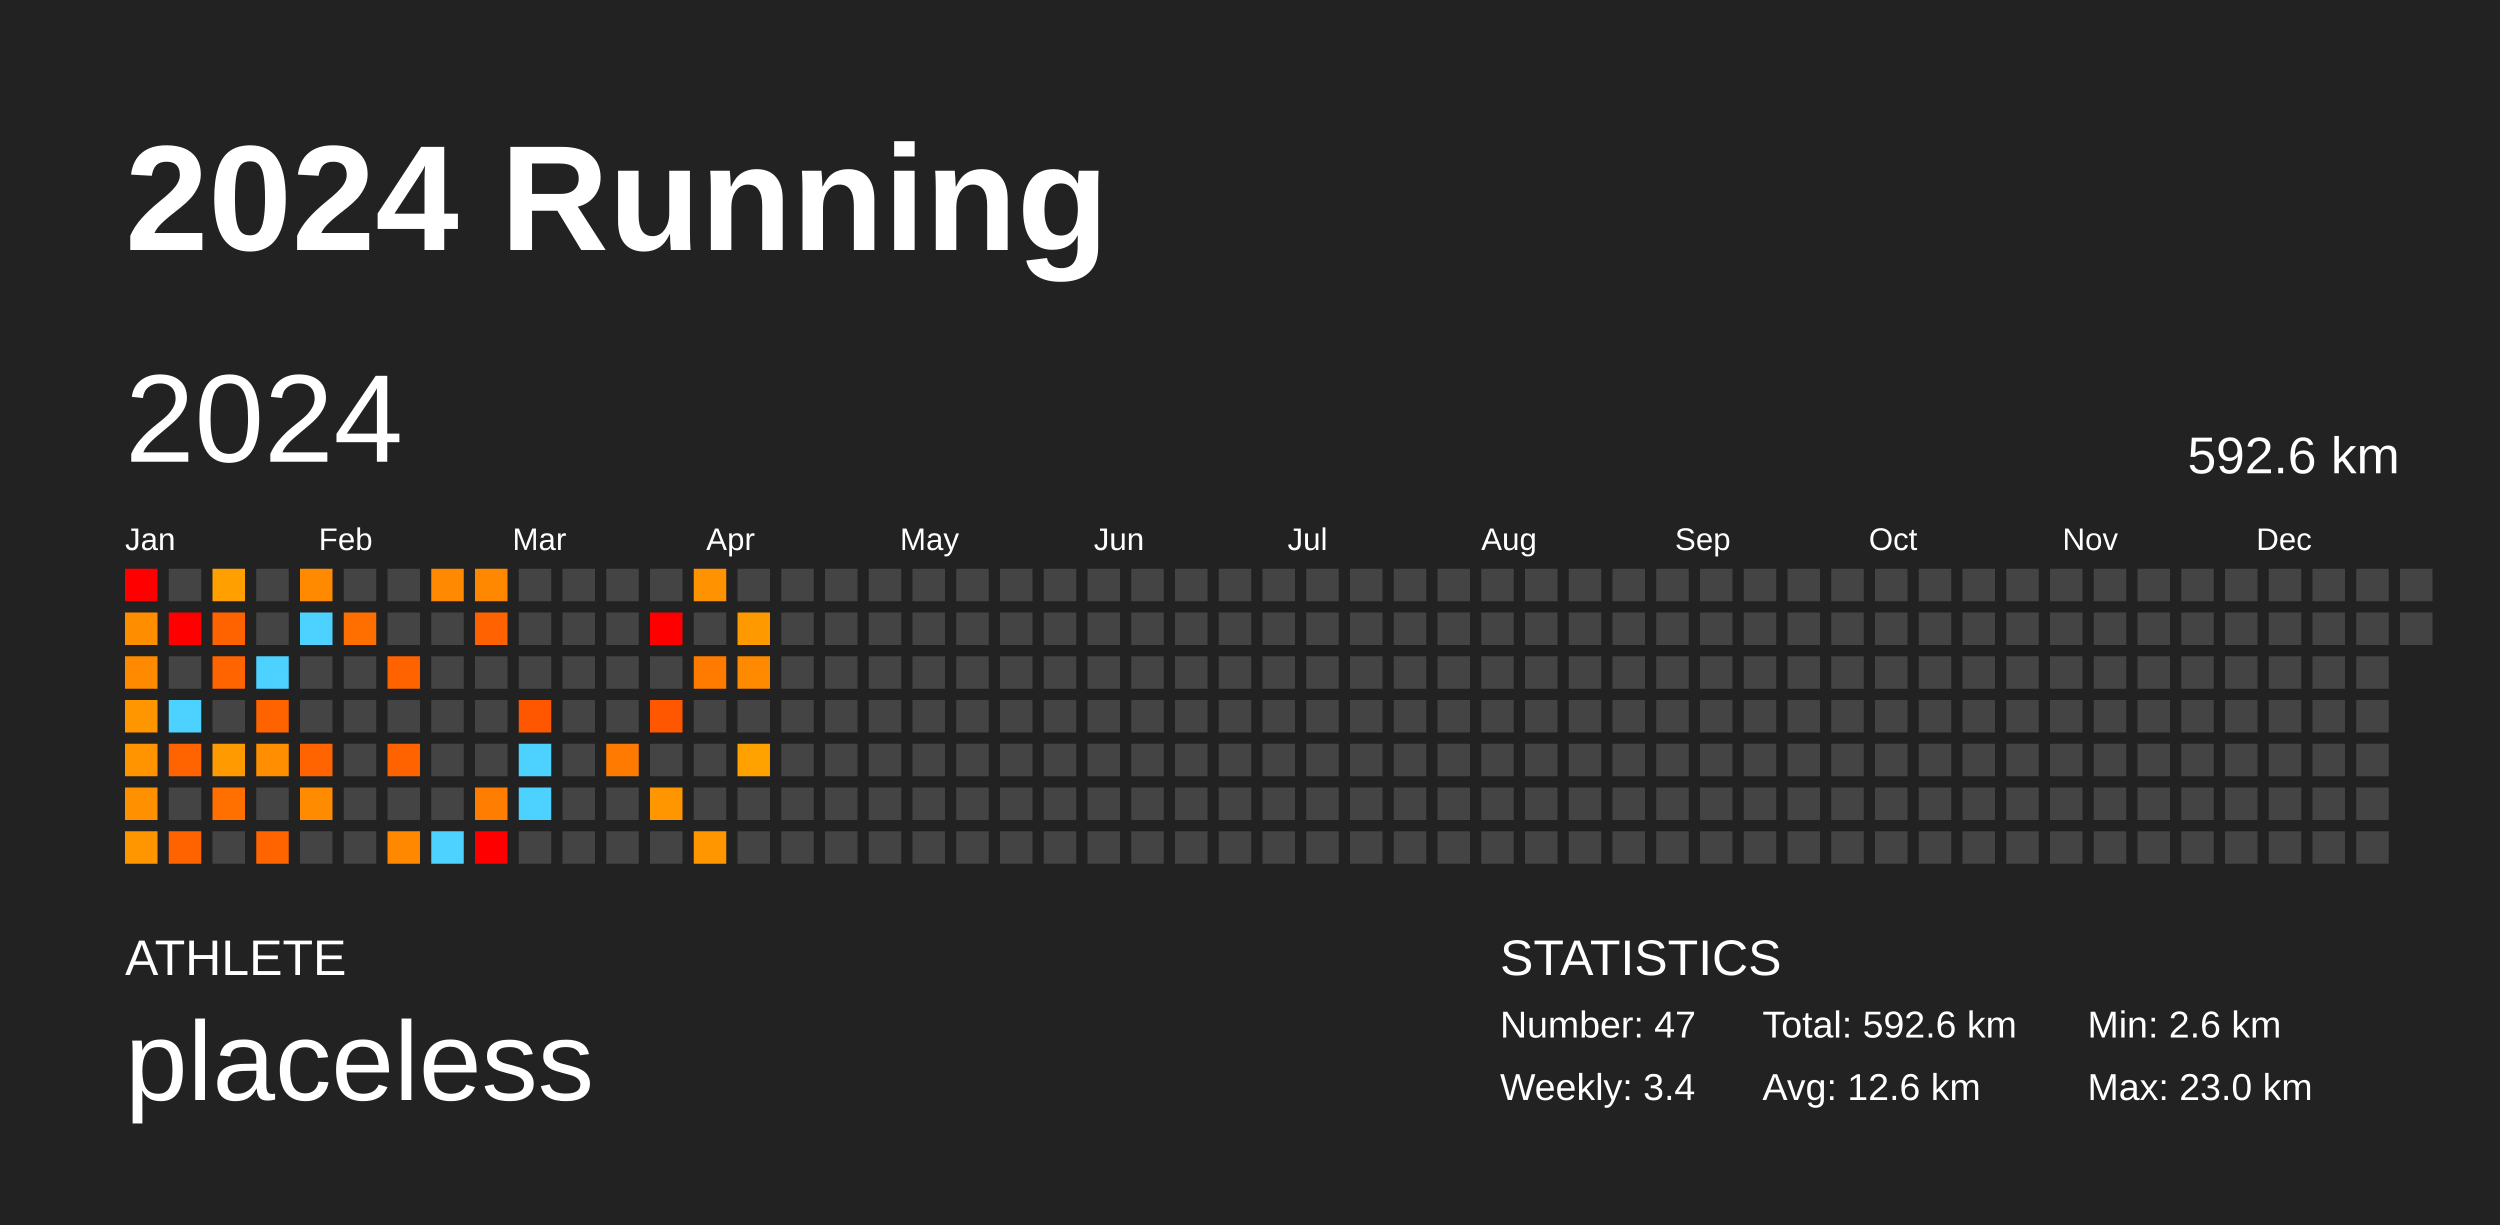
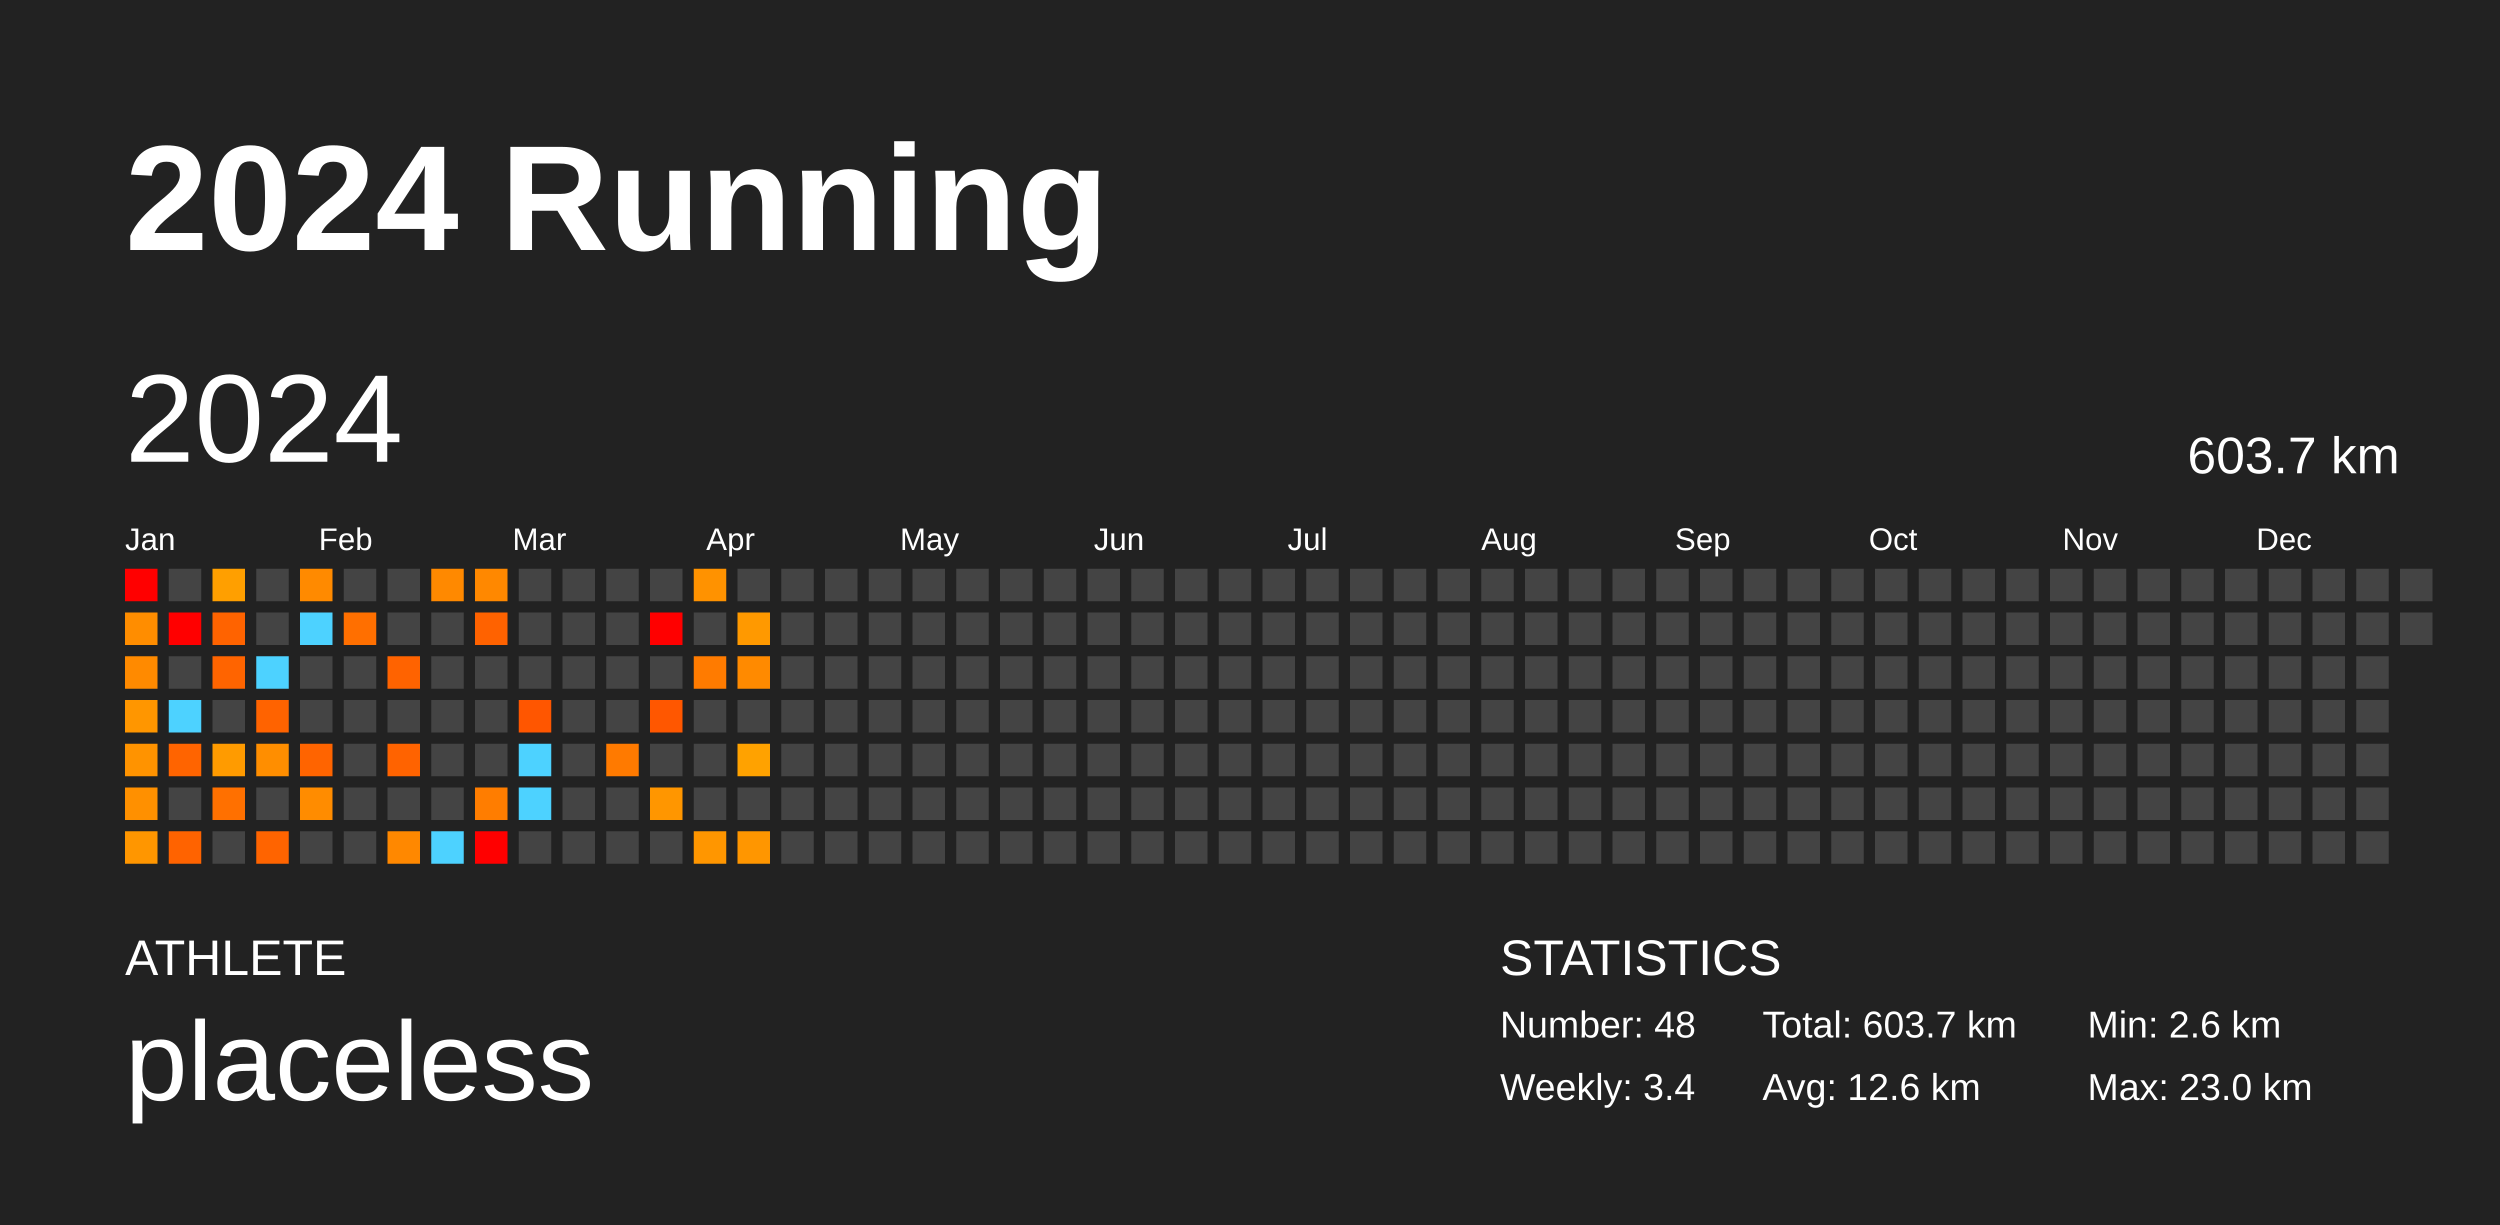
<svg xmlns="http://www.w3.org/2000/svg" baseProfile="full" height="98mm" version="1.1" viewBox="0,0,200,98" width="200mm">
  <defs />
  <rect fill="#222222" height="98" width="200" x="0" y="0" />
  <text fill="#FFFFFF" style="font-size:12px; font-family:Arial; font-weight:bold;" x="10" y="20">2024 Running</text>
  <text fill="#FFFFFF" style="font-size:4px; font-family:Arial" x="10" y="78">ATHLETE</text>
  <text fill="#FFFFFF" style="font-size:9px; font-family:Arial" x="10" y="88">placeless</text>
  <text fill="#FFFFFF" style="font-size:4px; font-family:Arial" x="120" y="78">STATISTICS</text>
-   <text fill="#FFFFFF" style="font-size:3px; font-family:Arial" x="120" y="83">Number: 47</text>
+   <text fill="#FFFFFF" style="font-size:3px; font-family:Arial" x="120" y="83">Number: 48</text>
  <text fill="#FFFFFF" style="font-size:3px; font-family:Arial" x="120" y="88">Weekly: 3.4</text>
-   <text fill="#FFFFFF" style="font-size:3px; font-family:Arial" x="141" y="83">Total: 592.6 km</text>
+   <text fill="#FFFFFF" style="font-size:3px; font-family:Arial" x="141" y="83">Total: 603.7 km</text>
  <text fill="#FFFFFF" style="font-size:3px; font-family:Arial" x="141" y="88">Avg: 12.6 km</text>
  <text fill="#FFFFFF" style="font-size:3px; font-family:Arial" x="167" y="83">Min: 2.6 km</text>
  <text fill="#FFFFFF" style="font-size:3px; font-family:Arial" x="167" y="88">Max: 23.0 km</text>
  <text dominant-baseline="hanging" fill="#FFFFFF" style="font-size:10.0px; font-family:Arial;" x="10" y="30">2024</text>
-   <text dominant-baseline="hanging" fill="#FFFFFF" style="font-size:4.125px; font-family:Arial;" x="175" y="35">592.6 km</text>
+   <text dominant-baseline="hanging" fill="#FFFFFF" style="font-size:4.125px; font-family:Arial;" x="175" y="35">603.7 km</text>
  <text fill="#FFFFFF" style="font-size:2.5px; font-family:Arial" x="10.0" y="44">Jan</text>
  <text fill="#FFFFFF" style="font-size:2.5px; font-family:Arial" x="25.5" y="44">Feb</text>
  <text fill="#FFFFFF" style="font-size:2.5px; font-family:Arial" x="41.0" y="44">Mar</text>
  <text fill="#FFFFFF" style="font-size:2.5px; font-family:Arial" x="56.5" y="44">Apr</text>
  <text fill="#FFFFFF" style="font-size:2.5px; font-family:Arial" x="72.0" y="44">May</text>
  <text fill="#FFFFFF" style="font-size:2.5px; font-family:Arial" x="87.5" y="44">Jun</text>
  <text fill="#FFFFFF" style="font-size:2.5px; font-family:Arial" x="103.0" y="44">Jul</text>
  <text fill="#FFFFFF" style="font-size:2.5px; font-family:Arial" x="118.5" y="44">Aug</text>
  <text fill="#FFFFFF" style="font-size:2.5px; font-family:Arial" x="134.0" y="44">Sep</text>
  <text fill="#FFFFFF" style="font-size:2.5px; font-family:Arial" x="149.5" y="44">Oct</text>
  <text fill="#FFFFFF" style="font-size:2.5px; font-family:Arial" x="165.0" y="44">Nov</text>
  <text fill="#FFFFFF" style="font-size:2.5px; font-family:Arial" x="180.5" y="44">Dec</text>
  <rect fill="red" height="2.6" width="2.6" x="10.0" y="45.5" />
  <rect fill="#ff8d00" height="2.6" width="2.6" x="10.0" y="49.0" />
  <rect fill="#ff8a00" height="2.6" width="2.6" x="10.0" y="52.5" />
  <rect fill="#ff9600" height="2.6" width="2.6" x="10.0" y="56.0" />
  <rect fill="#ff9300" height="2.6" width="2.6" x="10.0" y="59.5" />
  <rect fill="#ff9000" height="2.6" width="2.6" x="10.0" y="63.0" />
  <rect fill="#ff9600" height="2.6" width="2.6" x="10.0" y="66.5" />
  <rect fill="#444444" height="2.6" width="2.6" x="13.5" y="45.5" />
  <rect fill="red" height="2.6" width="2.6" x="13.5" y="49.0" />
  <rect fill="#444444" height="2.6" width="2.6" x="13.5" y="52.5" />
  <rect fill="#4dd2ff" height="2.6" width="2.6" x="13.5" y="56.0" />
  <rect fill="#ff6400" height="2.6" width="2.6" x="13.5" y="59.5" />
  <rect fill="#444444" height="2.6" width="2.6" x="13.5" y="63.0" />
  <rect fill="#ff6300" height="2.6" width="2.6" x="13.5" y="66.5" />
  <rect fill="#ff9f00" height="2.6" width="2.6" x="17.0" y="45.5" />
  <rect fill="#ff6300" height="2.6" width="2.6" x="17.0" y="49.0" />
  <rect fill="#ff6400" height="2.6" width="2.6" x="17.0" y="52.5" />
  <rect fill="#444444" height="2.6" width="2.6" x="17.0" y="56.0" />
  <rect fill="#ff9b00" height="2.6" width="2.6" x="17.0" y="59.5" />
  <rect fill="#ff7000" height="2.6" width="2.6" x="17.0" y="63.0" />
  <rect fill="#444444" height="2.6" width="2.6" x="17.0" y="66.5" />
  <rect fill="#444444" height="2.6" width="2.6" x="20.5" y="45.5" />
  <rect fill="#444444" height="2.6" width="2.6" x="20.5" y="49.0" />
  <rect fill="#4dd2ff" height="2.6" width="2.6" x="20.5" y="52.5" />
  <rect fill="#ff6300" height="2.6" width="2.6" x="20.5" y="56.0" />
  <rect fill="#ff8e00" height="2.6" width="2.6" x="20.5" y="59.5" />
  <rect fill="#444444" height="2.6" width="2.6" x="20.5" y="63.0" />
  <rect fill="#ff6400" height="2.6" width="2.6" x="20.5" y="66.5" />
  <rect fill="#ff8a00" height="2.6" width="2.6" x="24.0" y="45.5" />
  <rect fill="#4dd2ff" height="2.6" width="2.6" x="24.0" y="49.0" />
  <rect fill="#444444" height="2.6" width="2.6" x="24.0" y="52.5" />
  <rect fill="#444444" height="2.6" width="2.6" x="24.0" y="56.0" />
  <rect fill="#ff6400" height="2.6" width="2.6" x="24.0" y="59.5" />
  <rect fill="#ff8c00" height="2.6" width="2.6" x="24.0" y="63.0" />
  <rect fill="#444444" height="2.6" width="2.6" x="24.0" y="66.5" />
  <rect fill="#444444" height="2.6" width="2.6" x="27.5" y="45.5" />
  <rect fill="#ff6f00" height="2.6" width="2.6" x="27.5" y="49.0" />
  <rect fill="#444444" height="2.6" width="2.6" x="27.5" y="52.5" />
  <rect fill="#444444" height="2.6" width="2.6" x="27.5" y="56.0" />
  <rect fill="#444444" height="2.6" width="2.6" x="27.5" y="59.5" />
  <rect fill="#444444" height="2.6" width="2.6" x="27.5" y="63.0" />
  <rect fill="#444444" height="2.6" width="2.6" x="27.5" y="66.5" />
  <rect fill="#444444" height="2.6" width="2.6" x="31.0" y="45.5" />
  <rect fill="#444444" height="2.6" width="2.6" x="31.0" y="49.0" />
  <rect fill="#ff6300" height="2.6" width="2.6" x="31.0" y="52.5" />
  <rect fill="#444444" height="2.6" width="2.6" x="31.0" y="56.0" />
  <rect fill="#ff6300" height="2.6" width="2.6" x="31.0" y="59.5" />
  <rect fill="#444444" height="2.6" width="2.6" x="31.0" y="63.0" />
  <rect fill="#ff8800" height="2.6" width="2.6" x="31.0" y="66.5" />
  <rect fill="#ff8900" height="2.6" width="2.6" x="34.5" y="45.5" />
  <rect fill="#444444" height="2.6" width="2.6" x="34.5" y="49.0" />
  <rect fill="#444444" height="2.6" width="2.6" x="34.5" y="52.5" />
  <rect fill="#444444" height="2.6" width="2.6" x="34.5" y="56.0" />
  <rect fill="#444444" height="2.6" width="2.6" x="34.5" y="59.5" />
  <rect fill="#444444" height="2.6" width="2.6" x="34.5" y="63.0" />
  <rect fill="#4dd2ff" height="2.6" width="2.6" x="34.5" y="66.5" />
  <rect fill="#ff8800" height="2.6" width="2.6" x="38.0" y="45.5" />
  <rect fill="#ff6200" height="2.6" width="2.6" x="38.0" y="49.0" />
  <rect fill="#444444" height="2.6" width="2.6" x="38.0" y="52.5" />
  <rect fill="#444444" height="2.6" width="2.6" x="38.0" y="56.0" />
  <rect fill="#444444" height="2.6" width="2.6" x="38.0" y="59.5" />
  <rect fill="#ff7d00" height="2.6" width="2.6" x="38.0" y="63.0" />
  <rect fill="red" height="2.6" width="2.6" x="38.0" y="66.5" />
  <rect fill="#444444" height="2.6" width="2.6" x="41.5" y="45.5" />
  <rect fill="#444444" height="2.6" width="2.6" x="41.5" y="49.0" />
  <rect fill="#444444" height="2.6" width="2.6" x="41.5" y="52.5" />
  <rect fill="#ff5600" height="2.6" width="2.6" x="41.5" y="56.0" />
  <rect fill="#4dd2ff" height="2.6" width="2.6" x="41.5" y="59.5" />
  <rect fill="#4dd2ff" height="2.6" width="2.6" x="41.5" y="63.0" />
  <rect fill="#444444" height="2.6" width="2.6" x="41.5" y="66.5" />
  <rect fill="#444444" height="2.6" width="2.6" x="45.0" y="45.5" />
  <rect fill="#444444" height="2.6" width="2.6" x="45.0" y="49.0" />
  <rect fill="#444444" height="2.6" width="2.6" x="45.0" y="52.5" />
  <rect fill="#444444" height="2.6" width="2.6" x="45.0" y="56.0" />
  <rect fill="#444444" height="2.6" width="2.6" x="45.0" y="59.5" />
  <rect fill="#444444" height="2.6" width="2.6" x="45.0" y="63.0" />
  <rect fill="#444444" height="2.6" width="2.6" x="45.0" y="66.5" />
  <rect fill="#444444" height="2.6" width="2.6" x="48.5" y="45.5" />
  <rect fill="#444444" height="2.6" width="2.6" x="48.5" y="49.0" />
  <rect fill="#444444" height="2.6" width="2.6" x="48.5" y="52.5" />
  <rect fill="#444444" height="2.6" width="2.6" x="48.5" y="56.0" />
  <rect fill="#ff7a00" height="2.6" width="2.6" x="48.5" y="59.5" />
  <rect fill="#444444" height="2.6" width="2.6" x="48.5" y="63.0" />
  <rect fill="#444444" height="2.6" width="2.6" x="48.5" y="66.5" />
  <rect fill="#444444" height="2.6" width="2.6" x="52.0" y="45.5" />
  <rect fill="red" height="2.6" width="2.6" x="52.0" y="49.0" />
  <rect fill="#444444" height="2.6" width="2.6" x="52.0" y="52.5" />
  <rect fill="#ff5700" height="2.6" width="2.6" x="52.0" y="56.0" />
  <rect fill="#444444" height="2.6" width="2.6" x="52.0" y="59.5" />
  <rect fill="#ff9600" height="2.6" width="2.6" x="52.0" y="63.0" />
  <rect fill="#444444" height="2.6" width="2.6" x="52.0" y="66.5" />
  <rect fill="#ff9200" height="2.6" width="2.6" x="55.5" y="45.5" />
  <rect fill="#444444" height="2.6" width="2.6" x="55.5" y="49.0" />
  <rect fill="#ff7b00" height="2.6" width="2.6" x="55.5" y="52.5" />
  <rect fill="#444444" height="2.6" width="2.6" x="55.5" y="56.0" />
  <rect fill="#444444" height="2.6" width="2.6" x="55.5" y="59.5" />
  <rect fill="#444444" height="2.6" width="2.6" x="55.5" y="63.0" />
  <rect fill="#ff9600" height="2.6" width="2.6" x="55.5" y="66.5" />
  <rect fill="#444444" height="2.6" width="2.6" x="59.0" y="45.5" />
  <rect fill="#ff9900" height="2.6" width="2.6" x="59.0" y="49.0" />
  <rect fill="#ff8a00" height="2.6" width="2.6" x="59.0" y="52.5" />
  <rect fill="#444444" height="2.6" width="2.6" x="59.0" y="56.0" />
  <rect fill="#ffa200" height="2.6" width="2.6" x="59.0" y="59.5" />
  <rect fill="#444444" height="2.6" width="2.6" x="59.0" y="63.0" />
-   <rect fill="#444444" height="2.6" width="2.6" x="59.0" y="66.5" />
+   <rect fill="#ff9600" height="2.6" width="2.6" x="59.0" y="66.5" />
  <rect fill="#444444" height="2.6" width="2.6" x="62.5" y="45.5" />
  <rect fill="#444444" height="2.6" width="2.6" x="62.5" y="49.0" />
  <rect fill="#444444" height="2.6" width="2.6" x="62.5" y="52.5" />
  <rect fill="#444444" height="2.6" width="2.6" x="62.5" y="56.0" />
  <rect fill="#444444" height="2.6" width="2.6" x="62.5" y="59.5" />
  <rect fill="#444444" height="2.6" width="2.6" x="62.5" y="63.0" />
  <rect fill="#444444" height="2.6" width="2.6" x="62.5" y="66.5" />
  <rect fill="#444444" height="2.6" width="2.6" x="66.0" y="45.5" />
  <rect fill="#444444" height="2.6" width="2.6" x="66.0" y="49.0" />
  <rect fill="#444444" height="2.6" width="2.6" x="66.0" y="52.5" />
  <rect fill="#444444" height="2.6" width="2.6" x="66.0" y="56.0" />
  <rect fill="#444444" height="2.6" width="2.6" x="66.0" y="59.5" />
  <rect fill="#444444" height="2.6" width="2.6" x="66.0" y="63.0" />
  <rect fill="#444444" height="2.6" width="2.6" x="66.0" y="66.5" />
  <rect fill="#444444" height="2.6" width="2.6" x="69.5" y="45.5" />
  <rect fill="#444444" height="2.6" width="2.6" x="69.5" y="49.0" />
  <rect fill="#444444" height="2.6" width="2.6" x="69.5" y="52.5" />
  <rect fill="#444444" height="2.6" width="2.6" x="69.5" y="56.0" />
  <rect fill="#444444" height="2.6" width="2.6" x="69.5" y="59.5" />
  <rect fill="#444444" height="2.6" width="2.6" x="69.5" y="63.0" />
  <rect fill="#444444" height="2.6" width="2.6" x="69.5" y="66.5" />
  <rect fill="#444444" height="2.6" width="2.6" x="73.0" y="45.5" />
  <rect fill="#444444" height="2.6" width="2.6" x="73.0" y="49.0" />
  <rect fill="#444444" height="2.6" width="2.6" x="73.0" y="52.5" />
  <rect fill="#444444" height="2.6" width="2.6" x="73.0" y="56.0" />
  <rect fill="#444444" height="2.6" width="2.6" x="73.0" y="59.5" />
  <rect fill="#444444" height="2.6" width="2.6" x="73.0" y="63.0" />
  <rect fill="#444444" height="2.6" width="2.6" x="73.0" y="66.5" />
  <rect fill="#444444" height="2.6" width="2.6" x="76.5" y="45.5" />
  <rect fill="#444444" height="2.6" width="2.6" x="76.5" y="49.0" />
  <rect fill="#444444" height="2.6" width="2.6" x="76.5" y="52.5" />
  <rect fill="#444444" height="2.6" width="2.6" x="76.5" y="56.0" />
  <rect fill="#444444" height="2.6" width="2.6" x="76.5" y="59.5" />
  <rect fill="#444444" height="2.6" width="2.6" x="76.5" y="63.0" />
  <rect fill="#444444" height="2.6" width="2.6" x="76.5" y="66.5" />
  <rect fill="#444444" height="2.6" width="2.6" x="80.0" y="45.5" />
  <rect fill="#444444" height="2.6" width="2.6" x="80.0" y="49.0" />
  <rect fill="#444444" height="2.6" width="2.6" x="80.0" y="52.5" />
  <rect fill="#444444" height="2.6" width="2.6" x="80.0" y="56.0" />
  <rect fill="#444444" height="2.6" width="2.6" x="80.0" y="59.5" />
  <rect fill="#444444" height="2.6" width="2.6" x="80.0" y="63.0" />
  <rect fill="#444444" height="2.6" width="2.6" x="80.0" y="66.5" />
  <rect fill="#444444" height="2.6" width="2.6" x="83.5" y="45.5" />
  <rect fill="#444444" height="2.6" width="2.6" x="83.5" y="49.0" />
  <rect fill="#444444" height="2.6" width="2.6" x="83.5" y="52.5" />
  <rect fill="#444444" height="2.6" width="2.6" x="83.5" y="56.0" />
  <rect fill="#444444" height="2.6" width="2.6" x="83.5" y="59.5" />
  <rect fill="#444444" height="2.6" width="2.6" x="83.5" y="63.0" />
  <rect fill="#444444" height="2.6" width="2.6" x="83.5" y="66.5" />
  <rect fill="#444444" height="2.6" width="2.6" x="87.0" y="45.5" />
  <rect fill="#444444" height="2.6" width="2.6" x="87.0" y="49.0" />
  <rect fill="#444444" height="2.6" width="2.6" x="87.0" y="52.5" />
  <rect fill="#444444" height="2.6" width="2.6" x="87.0" y="56.0" />
  <rect fill="#444444" height="2.6" width="2.6" x="87.0" y="59.5" />
  <rect fill="#444444" height="2.6" width="2.6" x="87.0" y="63.0" />
  <rect fill="#444444" height="2.6" width="2.6" x="87.0" y="66.5" />
  <rect fill="#444444" height="2.6" width="2.6" x="90.5" y="45.5" />
  <rect fill="#444444" height="2.6" width="2.6" x="90.5" y="49.0" />
  <rect fill="#444444" height="2.6" width="2.6" x="90.5" y="52.5" />
  <rect fill="#444444" height="2.6" width="2.6" x="90.5" y="56.0" />
  <rect fill="#444444" height="2.6" width="2.6" x="90.5" y="59.5" />
  <rect fill="#444444" height="2.6" width="2.6" x="90.5" y="63.0" />
  <rect fill="#444444" height="2.6" width="2.6" x="90.5" y="66.5" />
  <rect fill="#444444" height="2.6" width="2.6" x="94.0" y="45.5" />
  <rect fill="#444444" height="2.6" width="2.6" x="94.0" y="49.0" />
  <rect fill="#444444" height="2.6" width="2.6" x="94.0" y="52.5" />
  <rect fill="#444444" height="2.6" width="2.6" x="94.0" y="56.0" />
  <rect fill="#444444" height="2.6" width="2.6" x="94.0" y="59.5" />
  <rect fill="#444444" height="2.6" width="2.6" x="94.0" y="63.0" />
  <rect fill="#444444" height="2.6" width="2.6" x="94.0" y="66.5" />
  <rect fill="#444444" height="2.6" width="2.6" x="97.5" y="45.5" />
  <rect fill="#444444" height="2.6" width="2.6" x="97.5" y="49.0" />
  <rect fill="#444444" height="2.6" width="2.6" x="97.5" y="52.5" />
  <rect fill="#444444" height="2.6" width="2.6" x="97.5" y="56.0" />
  <rect fill="#444444" height="2.6" width="2.6" x="97.5" y="59.5" />
  <rect fill="#444444" height="2.6" width="2.6" x="97.5" y="63.0" />
  <rect fill="#444444" height="2.6" width="2.6" x="97.5" y="66.5" />
  <rect fill="#444444" height="2.6" width="2.6" x="101.0" y="45.5" />
  <rect fill="#444444" height="2.6" width="2.6" x="101.0" y="49.0" />
  <rect fill="#444444" height="2.6" width="2.6" x="101.0" y="52.5" />
  <rect fill="#444444" height="2.6" width="2.6" x="101.0" y="56.0" />
  <rect fill="#444444" height="2.6" width="2.6" x="101.0" y="59.5" />
  <rect fill="#444444" height="2.6" width="2.6" x="101.0" y="63.0" />
  <rect fill="#444444" height="2.6" width="2.6" x="101.0" y="66.5" />
  <rect fill="#444444" height="2.6" width="2.6" x="104.5" y="45.5" />
  <rect fill="#444444" height="2.6" width="2.6" x="104.5" y="49.0" />
  <rect fill="#444444" height="2.6" width="2.6" x="104.5" y="52.5" />
  <rect fill="#444444" height="2.6" width="2.6" x="104.5" y="56.0" />
  <rect fill="#444444" height="2.6" width="2.6" x="104.5" y="59.5" />
  <rect fill="#444444" height="2.6" width="2.6" x="104.5" y="63.0" />
  <rect fill="#444444" height="2.6" width="2.6" x="104.5" y="66.5" />
  <rect fill="#444444" height="2.6" width="2.6" x="108.0" y="45.5" />
  <rect fill="#444444" height="2.6" width="2.6" x="108.0" y="49.0" />
  <rect fill="#444444" height="2.6" width="2.6" x="108.0" y="52.5" />
  <rect fill="#444444" height="2.6" width="2.6" x="108.0" y="56.0" />
  <rect fill="#444444" height="2.6" width="2.6" x="108.0" y="59.5" />
  <rect fill="#444444" height="2.6" width="2.6" x="108.0" y="63.0" />
  <rect fill="#444444" height="2.6" width="2.6" x="108.0" y="66.5" />
  <rect fill="#444444" height="2.6" width="2.6" x="111.5" y="45.5" />
  <rect fill="#444444" height="2.6" width="2.6" x="111.5" y="49.0" />
  <rect fill="#444444" height="2.6" width="2.6" x="111.5" y="52.5" />
  <rect fill="#444444" height="2.6" width="2.6" x="111.5" y="56.0" />
  <rect fill="#444444" height="2.6" width="2.6" x="111.5" y="59.5" />
  <rect fill="#444444" height="2.6" width="2.6" x="111.5" y="63.0" />
  <rect fill="#444444" height="2.6" width="2.6" x="111.5" y="66.5" />
  <rect fill="#444444" height="2.6" width="2.6" x="115.0" y="45.5" />
  <rect fill="#444444" height="2.6" width="2.6" x="115.0" y="49.0" />
  <rect fill="#444444" height="2.6" width="2.6" x="115.0" y="52.5" />
  <rect fill="#444444" height="2.6" width="2.6" x="115.0" y="56.0" />
  <rect fill="#444444" height="2.6" width="2.6" x="115.0" y="59.5" />
  <rect fill="#444444" height="2.6" width="2.6" x="115.0" y="63.0" />
  <rect fill="#444444" height="2.6" width="2.6" x="115.0" y="66.5" />
  <rect fill="#444444" height="2.6" width="2.6" x="118.5" y="45.5" />
  <rect fill="#444444" height="2.6" width="2.6" x="118.5" y="49.0" />
  <rect fill="#444444" height="2.6" width="2.6" x="118.5" y="52.5" />
  <rect fill="#444444" height="2.6" width="2.6" x="118.5" y="56.0" />
  <rect fill="#444444" height="2.6" width="2.6" x="118.5" y="59.5" />
  <rect fill="#444444" height="2.6" width="2.6" x="118.5" y="63.0" />
  <rect fill="#444444" height="2.6" width="2.6" x="118.5" y="66.5" />
  <rect fill="#444444" height="2.6" width="2.6" x="122.0" y="45.5" />
  <rect fill="#444444" height="2.6" width="2.6" x="122.0" y="49.0" />
  <rect fill="#444444" height="2.6" width="2.6" x="122.0" y="52.5" />
  <rect fill="#444444" height="2.6" width="2.6" x="122.0" y="56.0" />
  <rect fill="#444444" height="2.6" width="2.6" x="122.0" y="59.5" />
  <rect fill="#444444" height="2.6" width="2.6" x="122.0" y="63.0" />
  <rect fill="#444444" height="2.6" width="2.6" x="122.0" y="66.5" />
  <rect fill="#444444" height="2.6" width="2.6" x="125.5" y="45.5" />
  <rect fill="#444444" height="2.6" width="2.6" x="125.5" y="49.0" />
  <rect fill="#444444" height="2.6" width="2.6" x="125.5" y="52.5" />
  <rect fill="#444444" height="2.6" width="2.6" x="125.5" y="56.0" />
  <rect fill="#444444" height="2.6" width="2.6" x="125.5" y="59.5" />
  <rect fill="#444444" height="2.6" width="2.6" x="125.5" y="63.0" />
  <rect fill="#444444" height="2.6" width="2.6" x="125.5" y="66.5" />
  <rect fill="#444444" height="2.6" width="2.6" x="129.0" y="45.5" />
  <rect fill="#444444" height="2.6" width="2.6" x="129.0" y="49.0" />
  <rect fill="#444444" height="2.6" width="2.6" x="129.0" y="52.5" />
  <rect fill="#444444" height="2.6" width="2.6" x="129.0" y="56.0" />
  <rect fill="#444444" height="2.6" width="2.6" x="129.0" y="59.5" />
  <rect fill="#444444" height="2.6" width="2.6" x="129.0" y="63.0" />
  <rect fill="#444444" height="2.6" width="2.6" x="129.0" y="66.5" />
  <rect fill="#444444" height="2.6" width="2.6" x="132.5" y="45.5" />
  <rect fill="#444444" height="2.6" width="2.6" x="132.5" y="49.0" />
  <rect fill="#444444" height="2.6" width="2.6" x="132.5" y="52.5" />
  <rect fill="#444444" height="2.6" width="2.6" x="132.5" y="56.0" />
  <rect fill="#444444" height="2.6" width="2.6" x="132.5" y="59.5" />
  <rect fill="#444444" height="2.6" width="2.6" x="132.5" y="63.0" />
  <rect fill="#444444" height="2.6" width="2.6" x="132.5" y="66.5" />
  <rect fill="#444444" height="2.6" width="2.6" x="136.0" y="45.5" />
  <rect fill="#444444" height="2.6" width="2.6" x="136.0" y="49.0" />
  <rect fill="#444444" height="2.6" width="2.6" x="136.0" y="52.5" />
  <rect fill="#444444" height="2.6" width="2.6" x="136.0" y="56.0" />
  <rect fill="#444444" height="2.6" width="2.6" x="136.0" y="59.5" />
  <rect fill="#444444" height="2.6" width="2.6" x="136.0" y="63.0" />
  <rect fill="#444444" height="2.6" width="2.6" x="136.0" y="66.5" />
  <rect fill="#444444" height="2.6" width="2.6" x="139.5" y="45.5" />
  <rect fill="#444444" height="2.6" width="2.6" x="139.5" y="49.0" />
  <rect fill="#444444" height="2.6" width="2.6" x="139.5" y="52.5" />
  <rect fill="#444444" height="2.6" width="2.6" x="139.5" y="56.0" />
  <rect fill="#444444" height="2.6" width="2.6" x="139.5" y="59.5" />
  <rect fill="#444444" height="2.6" width="2.6" x="139.5" y="63.0" />
  <rect fill="#444444" height="2.6" width="2.6" x="139.5" y="66.5" />
  <rect fill="#444444" height="2.6" width="2.6" x="143.0" y="45.5" />
  <rect fill="#444444" height="2.6" width="2.6" x="143.0" y="49.0" />
  <rect fill="#444444" height="2.6" width="2.6" x="143.0" y="52.5" />
  <rect fill="#444444" height="2.6" width="2.6" x="143.0" y="56.0" />
  <rect fill="#444444" height="2.6" width="2.6" x="143.0" y="59.5" />
  <rect fill="#444444" height="2.6" width="2.6" x="143.0" y="63.0" />
  <rect fill="#444444" height="2.6" width="2.6" x="143.0" y="66.5" />
  <rect fill="#444444" height="2.6" width="2.6" x="146.5" y="45.5" />
  <rect fill="#444444" height="2.6" width="2.6" x="146.5" y="49.0" />
  <rect fill="#444444" height="2.6" width="2.6" x="146.5" y="52.5" />
  <rect fill="#444444" height="2.6" width="2.6" x="146.5" y="56.0" />
  <rect fill="#444444" height="2.6" width="2.6" x="146.5" y="59.5" />
  <rect fill="#444444" height="2.6" width="2.6" x="146.5" y="63.0" />
  <rect fill="#444444" height="2.6" width="2.6" x="146.5" y="66.5" />
  <rect fill="#444444" height="2.6" width="2.6" x="150.0" y="45.5" />
  <rect fill="#444444" height="2.6" width="2.6" x="150.0" y="49.0" />
  <rect fill="#444444" height="2.6" width="2.6" x="150.0" y="52.5" />
  <rect fill="#444444" height="2.6" width="2.6" x="150.0" y="56.0" />
  <rect fill="#444444" height="2.6" width="2.6" x="150.0" y="59.5" />
  <rect fill="#444444" height="2.6" width="2.6" x="150.0" y="63.0" />
  <rect fill="#444444" height="2.6" width="2.6" x="150.0" y="66.5" />
  <rect fill="#444444" height="2.6" width="2.6" x="153.5" y="45.5" />
  <rect fill="#444444" height="2.6" width="2.6" x="153.5" y="49.0" />
  <rect fill="#444444" height="2.6" width="2.6" x="153.5" y="52.5" />
  <rect fill="#444444" height="2.6" width="2.6" x="153.5" y="56.0" />
  <rect fill="#444444" height="2.6" width="2.6" x="153.5" y="59.5" />
  <rect fill="#444444" height="2.6" width="2.6" x="153.5" y="63.0" />
  <rect fill="#444444" height="2.6" width="2.6" x="153.5" y="66.5" />
  <rect fill="#444444" height="2.6" width="2.6" x="157.0" y="45.5" />
  <rect fill="#444444" height="2.6" width="2.6" x="157.0" y="49.0" />
  <rect fill="#444444" height="2.6" width="2.6" x="157.0" y="52.5" />
  <rect fill="#444444" height="2.6" width="2.6" x="157.0" y="56.0" />
  <rect fill="#444444" height="2.6" width="2.6" x="157.0" y="59.5" />
  <rect fill="#444444" height="2.6" width="2.6" x="157.0" y="63.0" />
  <rect fill="#444444" height="2.6" width="2.6" x="157.0" y="66.5" />
  <rect fill="#444444" height="2.6" width="2.6" x="160.5" y="45.5" />
  <rect fill="#444444" height="2.6" width="2.6" x="160.5" y="49.0" />
  <rect fill="#444444" height="2.6" width="2.6" x="160.5" y="52.5" />
  <rect fill="#444444" height="2.6" width="2.6" x="160.5" y="56.0" />
  <rect fill="#444444" height="2.6" width="2.6" x="160.5" y="59.5" />
  <rect fill="#444444" height="2.6" width="2.6" x="160.5" y="63.0" />
  <rect fill="#444444" height="2.6" width="2.6" x="160.5" y="66.5" />
  <rect fill="#444444" height="2.6" width="2.6" x="164.0" y="45.5" />
  <rect fill="#444444" height="2.6" width="2.6" x="164.0" y="49.0" />
  <rect fill="#444444" height="2.6" width="2.6" x="164.0" y="52.5" />
  <rect fill="#444444" height="2.6" width="2.6" x="164.0" y="56.0" />
  <rect fill="#444444" height="2.6" width="2.6" x="164.0" y="59.5" />
  <rect fill="#444444" height="2.6" width="2.6" x="164.0" y="63.0" />
  <rect fill="#444444" height="2.6" width="2.6" x="164.0" y="66.5" />
  <rect fill="#444444" height="2.6" width="2.6" x="167.5" y="45.5" />
  <rect fill="#444444" height="2.6" width="2.6" x="167.5" y="49.0" />
  <rect fill="#444444" height="2.6" width="2.6" x="167.5" y="52.5" />
  <rect fill="#444444" height="2.6" width="2.6" x="167.5" y="56.0" />
  <rect fill="#444444" height="2.6" width="2.6" x="167.5" y="59.5" />
  <rect fill="#444444" height="2.6" width="2.6" x="167.5" y="63.0" />
  <rect fill="#444444" height="2.6" width="2.6" x="167.5" y="66.5" />
  <rect fill="#444444" height="2.6" width="2.6" x="171.0" y="45.5" />
  <rect fill="#444444" height="2.6" width="2.6" x="171.0" y="49.0" />
  <rect fill="#444444" height="2.6" width="2.6" x="171.0" y="52.5" />
  <rect fill="#444444" height="2.6" width="2.6" x="171.0" y="56.0" />
  <rect fill="#444444" height="2.6" width="2.6" x="171.0" y="59.5" />
  <rect fill="#444444" height="2.6" width="2.6" x="171.0" y="63.0" />
  <rect fill="#444444" height="2.6" width="2.6" x="171.0" y="66.5" />
  <rect fill="#444444" height="2.6" width="2.6" x="174.5" y="45.5" />
  <rect fill="#444444" height="2.6" width="2.6" x="174.5" y="49.0" />
  <rect fill="#444444" height="2.6" width="2.6" x="174.5" y="52.5" />
  <rect fill="#444444" height="2.6" width="2.6" x="174.5" y="56.0" />
  <rect fill="#444444" height="2.6" width="2.6" x="174.5" y="59.5" />
  <rect fill="#444444" height="2.6" width="2.6" x="174.5" y="63.0" />
  <rect fill="#444444" height="2.6" width="2.6" x="174.5" y="66.5" />
  <rect fill="#444444" height="2.6" width="2.6" x="178.0" y="45.5" />
  <rect fill="#444444" height="2.6" width="2.6" x="178.0" y="49.0" />
  <rect fill="#444444" height="2.6" width="2.6" x="178.0" y="52.5" />
  <rect fill="#444444" height="2.6" width="2.6" x="178.0" y="56.0" />
  <rect fill="#444444" height="2.6" width="2.6" x="178.0" y="59.5" />
  <rect fill="#444444" height="2.6" width="2.6" x="178.0" y="63.0" />
  <rect fill="#444444" height="2.6" width="2.6" x="178.0" y="66.5" />
  <rect fill="#444444" height="2.6" width="2.6" x="181.5" y="45.5" />
  <rect fill="#444444" height="2.6" width="2.6" x="181.5" y="49.0" />
  <rect fill="#444444" height="2.6" width="2.6" x="181.5" y="52.5" />
  <rect fill="#444444" height="2.6" width="2.6" x="181.5" y="56.0" />
  <rect fill="#444444" height="2.6" width="2.6" x="181.5" y="59.5" />
  <rect fill="#444444" height="2.6" width="2.6" x="181.5" y="63.0" />
  <rect fill="#444444" height="2.6" width="2.6" x="181.5" y="66.5" />
  <rect fill="#444444" height="2.6" width="2.6" x="185.0" y="45.5" />
  <rect fill="#444444" height="2.6" width="2.6" x="185.0" y="49.0" />
  <rect fill="#444444" height="2.6" width="2.6" x="185.0" y="52.5" />
  <rect fill="#444444" height="2.6" width="2.6" x="185.0" y="56.0" />
  <rect fill="#444444" height="2.6" width="2.6" x="185.0" y="59.5" />
  <rect fill="#444444" height="2.6" width="2.6" x="185.0" y="63.0" />
  <rect fill="#444444" height="2.6" width="2.6" x="185.0" y="66.5" />
  <rect fill="#444444" height="2.6" width="2.6" x="188.5" y="45.5" />
  <rect fill="#444444" height="2.6" width="2.6" x="188.5" y="49.0" />
  <rect fill="#444444" height="2.6" width="2.6" x="188.5" y="52.5" />
  <rect fill="#444444" height="2.6" width="2.6" x="188.5" y="56.0" />
  <rect fill="#444444" height="2.6" width="2.6" x="188.5" y="59.5" />
  <rect fill="#444444" height="2.6" width="2.6" x="188.5" y="63.0" />
  <rect fill="#444444" height="2.6" width="2.6" x="188.5" y="66.5" />
  <rect fill="#444444" height="2.6" width="2.6" x="192.0" y="45.5" />
  <rect fill="#444444" height="2.6" width="2.6" x="192.0" y="49.0" />
</svg>
